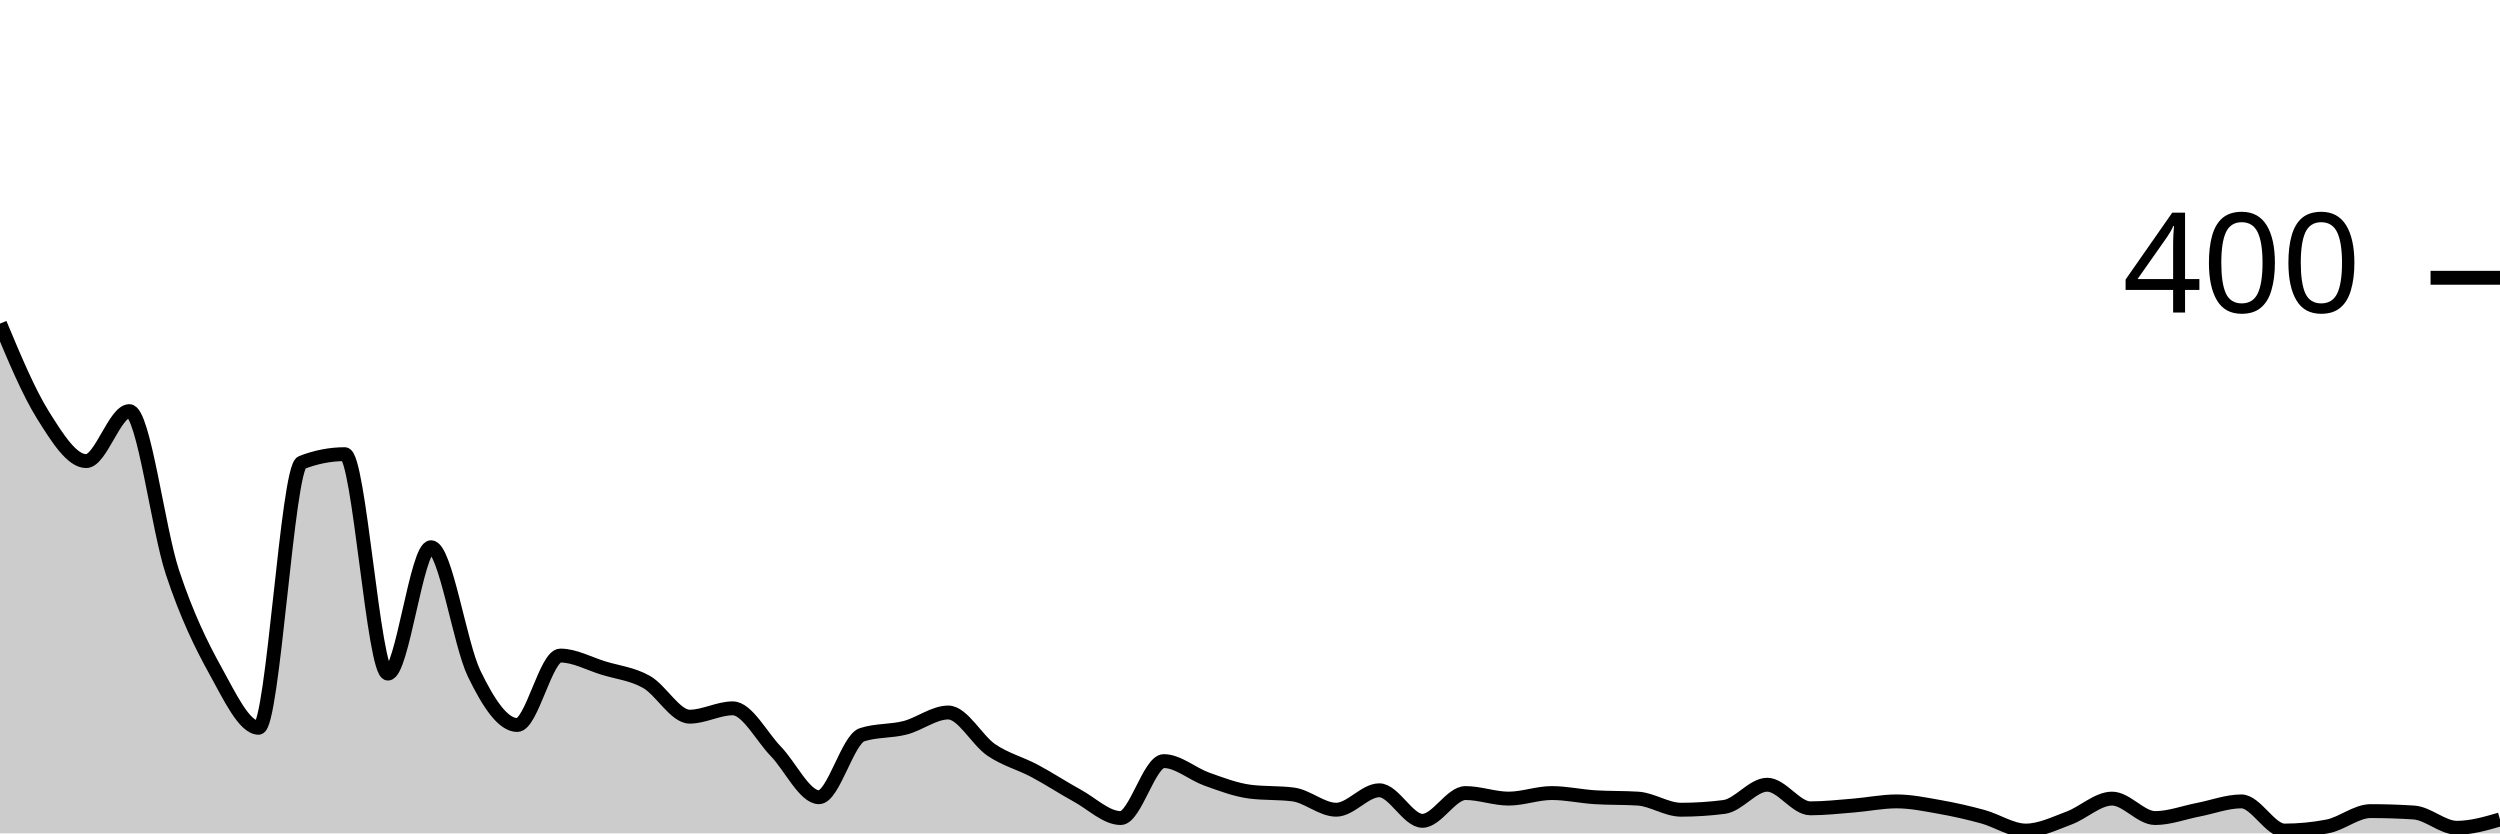
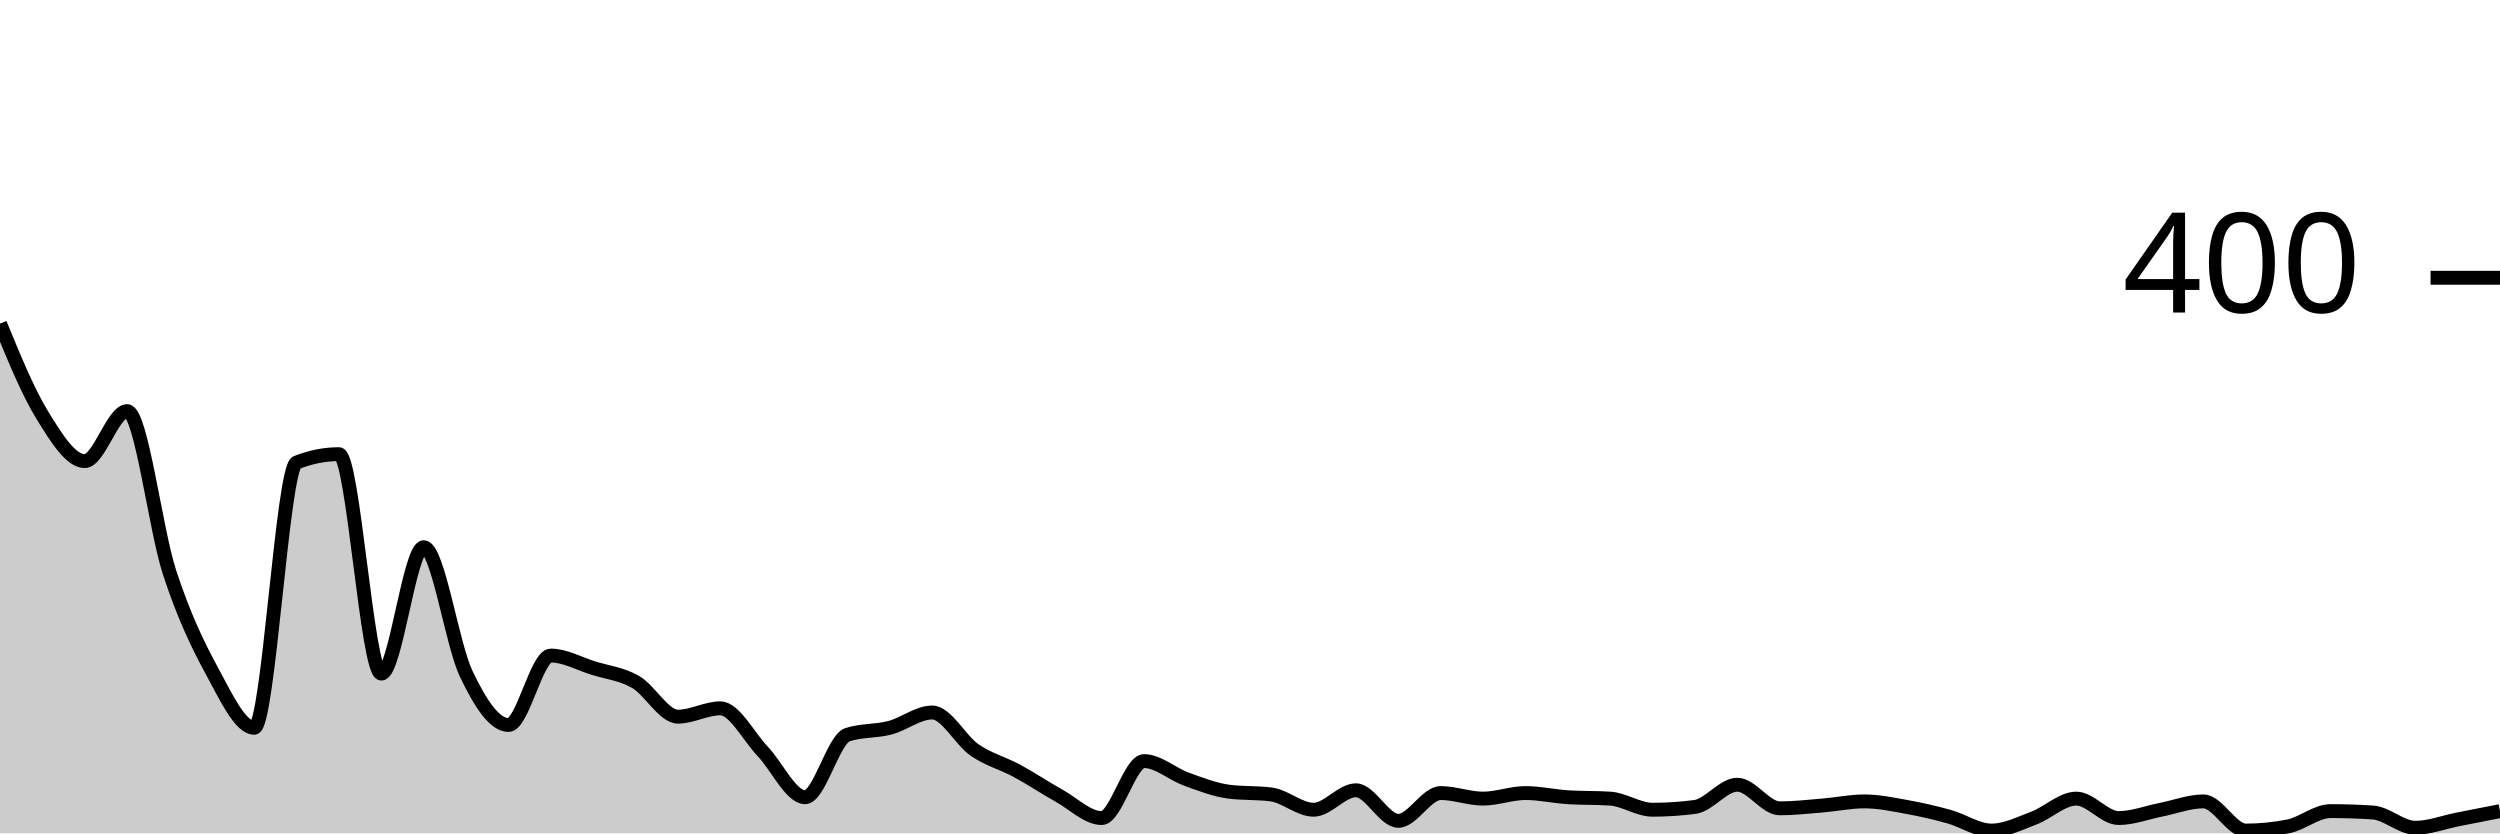
<svg xmlns="http://www.w3.org/2000/svg" viewBox="0 0 180 60">
  <g transform="translate(0,20)">
-     <path class="area" fill="rgba(0, 0, 0, 0.2)" d="M0,3.3C1.034,5.775,2.069,8.25,3.103,9.9C4.138,11.55,5.172,13.2,6.207,13.2C7.241,13.2,8.276,9.6,9.31,9.6C10.345,9.6,11.379,18.083,12.414,21.2C13.448,24.317,14.483,26.433,15.517,28.3C16.552,30.167,17.586,32.4,18.621,32.4C19.655,32.4,20.69,13.7,21.724,13.3C22.759,12.9,23.793,12.7,24.828,12.7C25.862,12.7,26.897,28.5,27.931,28.5C28.966,28.5,30,19.4,31.034,19.4C32.069,19.4,33.103,26.367,34.138,28.5C35.172,30.633,36.207,32.2,37.241,32.2C38.276,32.2,39.31,27.2,40.345,27.2C41.379,27.2,42.414,27.783,43.448,28.1C44.483,28.417,45.517,28.517,46.552,29.1C47.586,29.683,48.621,31.6,49.655,31.6C50.69,31.6,51.724,31,52.759,31C53.793,31,54.828,33.033,55.862,34.1C56.897,35.167,57.931,37.4,58.966,37.4C60,37.4,61.034,33.233,62.069,32.9C63.103,32.567,64.138,32.667,65.172,32.4C66.207,32.133,67.241,31.3,68.276,31.3C69.31,31.3,70.345,33.3,71.379,34C72.414,34.7,73.448,34.95,74.483,35.5C75.517,36.05,76.552,36.733,77.586,37.3C78.621,37.867,79.655,38.9,80.69,38.9C81.724,38.9,82.759,34.8,83.793,34.8C84.828,34.8,85.862,35.733,86.897,36.1C87.931,36.467,88.966,36.867,90,37C91.034,37.133,92.069,37.067,93.103,37.2C94.138,37.333,95.172,38.3,96.207,38.3C97.241,38.3,98.276,36.9,99.31,36.9C100.345,36.9,101.379,39.1,102.414,39.1C103.448,39.1,104.483,37.1,105.517,37.1C106.552,37.1,107.586,37.5,108.621,37.5C109.655,37.5,110.69,37.1,111.724,37.1C112.759,37.1,113.793,37.333,114.828,37.4C115.862,37.467,116.897,37.433,117.931,37.5C118.966,37.567,120,38.3,121.034,38.3C122.069,38.3,123.103,38.233,124.138,38.1C125.172,37.967,126.207,36.5,127.241,36.5C128.276,36.5,129.31,38.2,130.345,38.2C131.379,38.2,132.414,38.083,133.448,38C134.483,37.917,135.517,37.7,136.552,37.7C137.586,37.7,138.621,37.917,139.655,38.1C140.69,38.283,141.724,38.517,142.759,38.8C143.793,39.083,144.828,39.8,145.862,39.8C146.897,39.8,147.931,39.283,148.966,38.9C150,38.517,151.034,37.5,152.069,37.5C153.103,37.5,154.138,38.9,155.172,38.9C156.207,38.9,157.241,38.5,158.276,38.3C159.31,38.1,160.345,37.7,161.379,37.7C162.414,37.7,163.448,39.8,164.483,39.8C165.517,39.8,166.552,39.7,167.586,39.5C168.621,39.3,169.655,38.4,170.69,38.4C171.724,38.4,172.759,38.433,173.793,38.5C174.828,38.567,175.862,39.6,176.897,39.6C177.931,39.6,178.966,39.3,180,39L180,40C178.966,40,177.931,40,176.897,40C175.862,40,174.828,40,173.793,40C172.759,40,171.724,40,170.69,40C169.655,40,168.621,40,167.586,40C166.552,40,165.517,40,164.483,40C163.448,40,162.414,40,161.379,40C160.345,40,159.31,40,158.276,40C157.241,40,156.207,40,155.172,40C154.138,40,153.103,40,152.069,40C151.034,40,150,40,148.966,40C147.931,40,146.897,40,145.862,40C144.828,40,143.793,40,142.759,40C141.724,40,140.69,40,139.655,40C138.621,40,137.586,40,136.552,40C135.517,40,134.483,40,133.448,40C132.414,40,131.379,40,130.345,40C129.31,40,128.276,40,127.241,40C126.207,40,125.172,40,124.138,40C123.103,40,122.069,40,121.034,40C120,40,118.966,40,117.931,40C116.897,40,115.862,40,114.828,40C113.793,40,112.759,40,111.724,40C110.69,40,109.655,40,108.621,40C107.586,40,106.552,40,105.517,40C104.483,40,103.448,40,102.414,40C101.379,40,100.345,40,99.31,40C98.276,40,97.241,40,96.207,40C95.172,40,94.138,40,93.103,40C92.069,40,91.034,40,90,40C88.966,40,87.931,40,86.897,40C85.862,40,84.828,40,83.793,40C82.759,40,81.724,40,80.69,40C79.655,40,78.621,40,77.586,40C76.552,40,75.517,40,74.483,40C73.448,40,72.414,40,71.379,40C70.345,40,69.31,40,68.276,40C67.241,40,66.207,40,65.172,40C64.138,40,63.103,40,62.069,40C61.034,40,60,40,58.966,40C57.931,40,56.897,40,55.862,40C54.828,40,53.793,40,52.759,40C51.724,40,50.69,40,49.655,40C48.621,40,47.586,40,46.552,40C45.517,40,44.483,40,43.448,40C42.414,40,41.379,40,40.345,40C39.31,40,38.276,40,37.241,40C36.207,40,35.172,40,34.138,40C33.103,40,32.069,40,31.034,40C30,40,28.966,40,27.931,40C26.897,40,25.862,40,24.828,40C23.793,40,22.759,40,21.724,40C20.69,40,19.655,40,18.621,40C17.586,40,16.552,40,15.517,40C14.483,40,13.448,40,12.414,40C11.379,40,10.345,40,9.31,40C8.276,40,7.241,40,6.207,40C5.172,40,4.138,40,3.103,40C2.069,40,1.034,40,0,40Z" />
-     <path class="line" stroke="black" fill="none" d="M0,3.3C1.034,5.775,2.069,8.25,3.103,9.9C4.138,11.55,5.172,13.2,6.207,13.2C7.241,13.2,8.276,9.6,9.31,9.6C10.345,9.6,11.379,18.083,12.414,21.2C13.448,24.317,14.483,26.433,15.517,28.3C16.552,30.167,17.586,32.4,18.621,32.4C19.655,32.4,20.69,13.7,21.724,13.3C22.759,12.9,23.793,12.7,24.828,12.7C25.862,12.7,26.897,28.5,27.931,28.5C28.966,28.5,30,19.4,31.034,19.4C32.069,19.4,33.103,26.367,34.138,28.5C35.172,30.633,36.207,32.2,37.241,32.2C38.276,32.2,39.31,27.2,40.345,27.2C41.379,27.2,42.414,27.783,43.448,28.1C44.483,28.417,45.517,28.517,46.552,29.1C47.586,29.683,48.621,31.6,49.655,31.6C50.69,31.6,51.724,31,52.759,31C53.793,31,54.828,33.033,55.862,34.1C56.897,35.167,57.931,37.4,58.966,37.4C60,37.4,61.034,33.233,62.069,32.9C63.103,32.567,64.138,32.667,65.172,32.4C66.207,32.133,67.241,31.3,68.276,31.3C69.31,31.3,70.345,33.3,71.379,34C72.414,34.7,73.448,34.95,74.483,35.5C75.517,36.05,76.552,36.733,77.586,37.3C78.621,37.867,79.655,38.9,80.69,38.9C81.724,38.9,82.759,34.8,83.793,34.8C84.828,34.8,85.862,35.733,86.897,36.1C87.931,36.467,88.966,36.867,90,37C91.034,37.133,92.069,37.067,93.103,37.2C94.138,37.333,95.172,38.3,96.207,38.3C97.241,38.3,98.276,36.9,99.31,36.9C100.345,36.9,101.379,39.1,102.414,39.1C103.448,39.1,104.483,37.1,105.517,37.1C106.552,37.1,107.586,37.5,108.621,37.5C109.655,37.5,110.69,37.1,111.724,37.1C112.759,37.1,113.793,37.333,114.828,37.4C115.862,37.467,116.897,37.433,117.931,37.5C118.966,37.567,120,38.3,121.034,38.3C122.069,38.3,123.103,38.233,124.138,38.1C125.172,37.967,126.207,36.5,127.241,36.5C128.276,36.5,129.31,38.2,130.345,38.2C131.379,38.2,132.414,38.083,133.448,38C134.483,37.917,135.517,37.7,136.552,37.7C137.586,37.7,138.621,37.917,139.655,38.1C140.69,38.283,141.724,38.517,142.759,38.8C143.793,39.083,144.828,39.8,145.862,39.8C146.897,39.8,147.931,39.283,148.966,38.9C150,38.517,151.034,37.5,152.069,37.5C153.103,37.5,154.138,38.9,155.172,38.9C156.207,38.9,157.241,38.5,158.276,38.3C159.31,38.1,160.345,37.7,161.379,37.7C162.414,37.7,163.448,39.8,164.483,39.8C165.517,39.8,166.552,39.7,167.586,39.5C168.621,39.3,169.655,38.4,170.69,38.4C171.724,38.4,172.759,38.433,173.793,38.5C174.828,38.567,175.862,39.6,176.897,39.6C177.931,39.6,178.966,39.3,180,39" />
+     <path class="area" fill="rgba(0, 0, 0, 0.2)" d="M0,3.3C1.017,5.775,2.034,8.25,3.051,9.9C4.068,11.55,5.085,13.2,6.102,13.2C7.119,13.2,8.136,9.6,9.153,9.6C10.169,9.6,11.186,18.083,12.203,21.2C13.22,24.317,14.237,26.433,15.254,28.3C16.271,30.167,17.288,32.4,18.305,32.4C19.322,32.4,20.339,13.7,21.356,13.3C22.373,12.9,23.39,12.7,24.407,12.7C25.424,12.7,26.441,28.5,27.458,28.5C28.475,28.5,29.492,19.4,30.508,19.4C31.525,19.4,32.542,26.367,33.559,28.5C34.576,30.633,35.593,32.2,36.61,32.2C37.627,32.2,38.644,27.2,39.661,27.2C40.678,27.2,41.695,27.783,42.712,28.1C43.729,28.417,44.746,28.517,45.763,29.1C46.78,29.683,47.797,31.6,48.814,31.6C49.831,31.6,50.847,31,51.864,31C52.881,31,53.898,33.033,54.915,34.1C55.932,35.167,56.949,37.4,57.966,37.4C58.983,37.4,60,33.233,61.017,32.9C62.034,32.567,63.051,32.667,64.068,32.4C65.085,32.133,66.102,31.3,67.119,31.3C68.136,31.3,69.153,33.3,70.169,34C71.186,34.7,72.203,34.95,73.22,35.5C74.237,36.05,75.254,36.733,76.271,37.3C77.288,37.867,78.305,38.9,79.322,38.9C80.339,38.9,81.356,34.8,82.373,34.8C83.39,34.8,84.407,35.733,85.424,36.1C86.441,36.467,87.458,36.867,88.475,37C89.492,37.133,90.508,37.067,91.525,37.2C92.542,37.333,93.559,38.3,94.576,38.3C95.593,38.3,96.61,36.9,97.627,36.9C98.644,36.9,99.661,39.1,100.678,39.1C101.695,39.1,102.712,37.1,103.729,37.1C104.746,37.1,105.763,37.5,106.78,37.5C107.797,37.5,108.814,37.1,109.831,37.1C110.847,37.1,111.864,37.333,112.881,37.4C113.898,37.467,114.915,37.433,115.932,37.5C116.949,37.567,117.966,38.3,118.983,38.3C120,38.3,121.017,38.233,122.034,38.1C123.051,37.967,124.068,36.5,125.085,36.5C126.102,36.5,127.119,38.2,128.136,38.2C129.153,38.2,130.169,38.083,131.186,38C132.203,37.917,133.22,37.7,134.237,37.7C135.254,37.7,136.271,37.917,137.288,38.1C138.305,38.283,139.322,38.517,140.339,38.8C141.356,39.083,142.373,39.8,143.39,39.8C144.407,39.8,145.424,39.283,146.441,38.9C147.458,38.517,148.475,37.5,149.492,37.5C150.508,37.5,151.525,38.9,152.542,38.9C153.559,38.9,154.576,38.5,155.593,38.3C156.61,38.1,157.627,37.7,158.644,37.7C159.661,37.7,160.678,39.8,161.695,39.8C162.712,39.8,163.729,39.7,164.746,39.5C165.763,39.3,166.78,38.4,167.797,38.4C168.814,38.4,169.831,38.433,170.847,38.5C171.864,38.567,172.881,39.6,173.898,39.6C174.915,39.6,175.932,39.2,176.949,39C177.966,38.8,178.983,38.6,180,38.4L180,40C178.983,40,177.966,40,176.949,40C175.932,40,174.915,40,173.898,40C172.881,40,171.864,40,170.847,40C169.831,40,168.814,40,167.797,40C166.78,40,165.763,40,164.746,40C163.729,40,162.712,40,161.695,40C160.678,40,159.661,40,158.644,40C157.627,40,156.61,40,155.593,40C154.576,40,153.559,40,152.542,40C151.525,40,150.508,40,149.492,40C148.475,40,147.458,40,146.441,40C145.424,40,144.407,40,143.39,40C142.373,40,141.356,40,140.339,40C139.322,40,138.305,40,137.288,40C136.271,40,135.254,40,134.237,40C133.22,40,132.203,40,131.186,40C130.169,40,129.153,40,128.136,40C127.119,40,126.102,40,125.085,40C124.068,40,123.051,40,122.034,40C121.017,40,120,40,118.983,40C117.966,40,116.949,40,115.932,40C114.915,40,113.898,40,112.881,40C111.864,40,110.847,40,109.831,40C108.814,40,107.797,40,106.78,40C105.763,40,104.746,40,103.729,40C102.712,40,101.695,40,100.678,40C99.661,40,98.644,40,97.627,40C96.61,40,95.593,40,94.576,40C93.559,40,92.542,40,91.525,40C90.508,40,89.492,40,88.475,40C87.458,40,86.441,40,85.424,40C84.407,40,83.39,40,82.373,40C81.356,40,80.339,40,79.322,40C78.305,40,77.288,40,76.271,40C75.254,40,74.237,40,73.22,40C72.203,40,71.186,40,70.169,40C69.153,40,68.136,40,67.119,40C66.102,40,65.085,40,64.068,40C63.051,40,62.034,40,61.017,40C60,40,58.983,40,57.966,40C56.949,40,55.932,40,54.915,40C53.898,40,52.881,40,51.864,40C50.847,40,49.831,40,48.814,40C47.797,40,46.78,40,45.763,40C44.746,40,43.729,40,42.712,40C41.695,40,40.678,40,39.661,40C38.644,40,37.627,40,36.61,40C35.593,40,34.576,40,33.559,40C32.542,40,31.525,40,30.508,40C29.492,40,28.475,40,27.458,40C26.441,40,25.424,40,24.407,40C23.39,40,22.373,40,21.356,40C20.339,40,19.322,40,18.305,40C17.288,40,16.271,40,15.254,40C14.237,40,13.22,40,12.203,40C11.186,40,10.169,40,9.153,40C8.136,40,7.119,40,6.102,40C5.085,40,4.068,40,3.051,40C2.034,40,1.017,40,0,40Z" />
+     <path class="line" stroke="black" fill="none" d="M0,3.3C1.017,5.775,2.034,8.25,3.051,9.9C4.068,11.55,5.085,13.2,6.102,13.2C7.119,13.2,8.136,9.6,9.153,9.6C10.169,9.6,11.186,18.083,12.203,21.2C13.22,24.317,14.237,26.433,15.254,28.3C16.271,30.167,17.288,32.4,18.305,32.4C19.322,32.4,20.339,13.7,21.356,13.3C22.373,12.9,23.39,12.7,24.407,12.7C25.424,12.7,26.441,28.5,27.458,28.5C28.475,28.5,29.492,19.4,30.508,19.4C31.525,19.4,32.542,26.367,33.559,28.5C34.576,30.633,35.593,32.2,36.61,32.2C37.627,32.2,38.644,27.2,39.661,27.2C40.678,27.2,41.695,27.783,42.712,28.1C43.729,28.417,44.746,28.517,45.763,29.1C46.78,29.683,47.797,31.6,48.814,31.6C49.831,31.6,50.847,31,51.864,31C52.881,31,53.898,33.033,54.915,34.1C55.932,35.167,56.949,37.4,57.966,37.4C58.983,37.4,60,33.233,61.017,32.9C62.034,32.567,63.051,32.667,64.068,32.4C65.085,32.133,66.102,31.3,67.119,31.3C68.136,31.3,69.153,33.3,70.169,34C71.186,34.7,72.203,34.95,73.22,35.5C74.237,36.05,75.254,36.733,76.271,37.3C77.288,37.867,78.305,38.9,79.322,38.9C80.339,38.9,81.356,34.8,82.373,34.8C83.39,34.8,84.407,35.733,85.424,36.1C86.441,36.467,87.458,36.867,88.475,37C89.492,37.133,90.508,37.067,91.525,37.2C92.542,37.333,93.559,38.3,94.576,38.3C95.593,38.3,96.61,36.9,97.627,36.9C98.644,36.9,99.661,39.1,100.678,39.1C101.695,39.1,102.712,37.1,103.729,37.1C104.746,37.1,105.763,37.5,106.78,37.5C107.797,37.5,108.814,37.1,109.831,37.1C110.847,37.1,111.864,37.333,112.881,37.4C113.898,37.467,114.915,37.433,115.932,37.5C116.949,37.567,117.966,38.3,118.983,38.3C120,38.3,121.017,38.233,122.034,38.1C123.051,37.967,124.068,36.5,125.085,36.5C126.102,36.5,127.119,38.2,128.136,38.2C129.153,38.2,130.169,38.083,131.186,38C132.203,37.917,133.22,37.7,134.237,37.7C135.254,37.7,136.271,37.917,137.288,38.1C138.305,38.283,139.322,38.517,140.339,38.8C141.356,39.083,142.373,39.8,143.39,39.8C144.407,39.8,145.424,39.283,146.441,38.9C147.458,38.517,148.475,37.5,149.492,37.5C150.508,37.5,151.525,38.9,152.542,38.9C153.559,38.9,154.576,38.5,155.593,38.3C156.61,38.1,157.627,37.7,158.644,37.7C159.661,37.7,160.678,39.8,161.695,39.8C162.712,39.8,163.729,39.7,164.746,39.5C165.763,39.3,166.78,38.4,167.797,38.4C168.814,38.4,169.831,38.433,170.847,38.5C171.864,38.567,172.881,39.6,173.898,39.6C174.915,39.6,175.932,39.2,176.949,39C177.966,38.8,178.983,38.6,180,38.4" />
    <path class="axis-ceiling" stroke-width="1" stroke="black" fill="none" d="M175,0L180,0" />
    <text class="axis-ceiling-label" font-family="sans-serif" text-anchor="end" font-size="10px" x="170" y="2.5">400</text>
  </g>
</svg>
